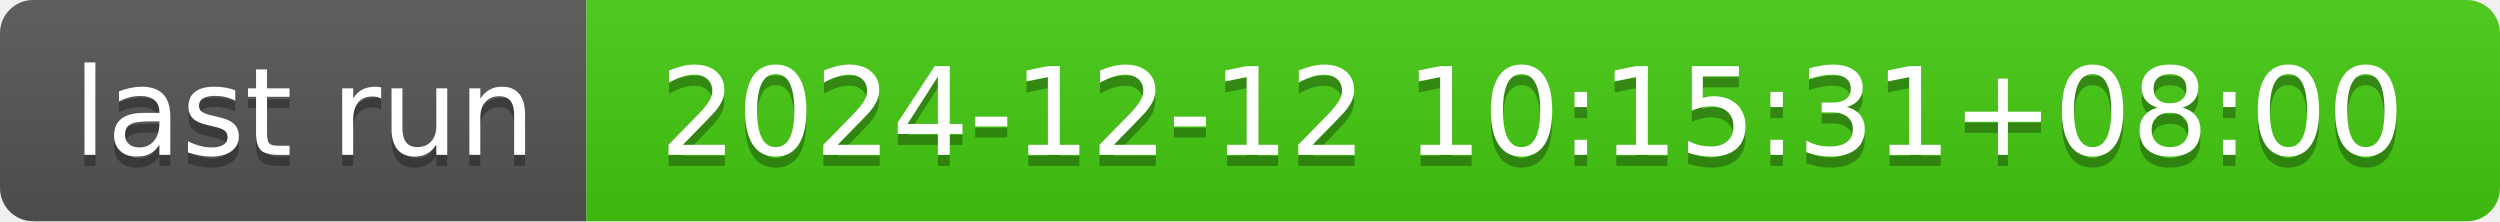
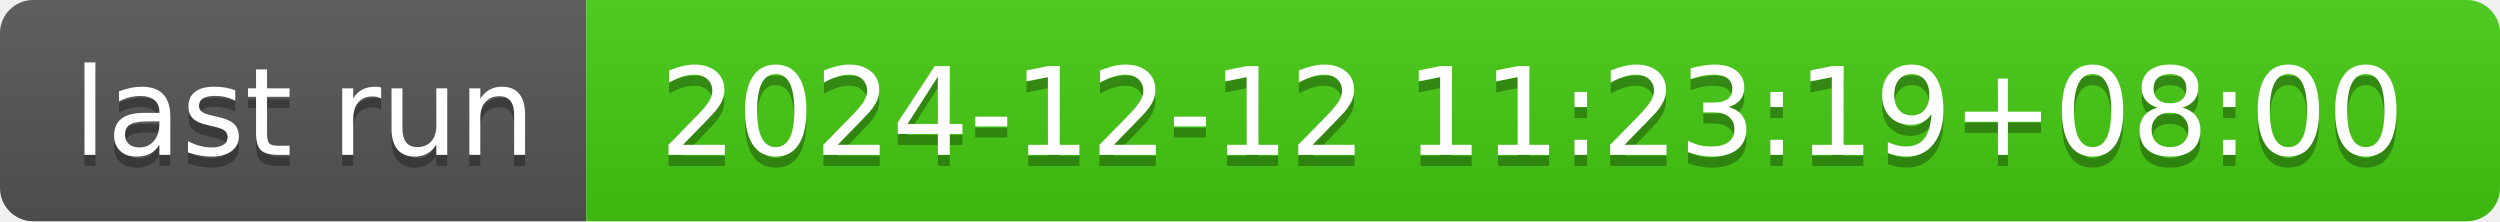
- <svg xmlns="http://www.w3.org/2000/svg" width="226" height="20" role="img" aria-label="last run: 2024-12-12 10:15:31+08:00">
+ <svg xmlns="http://www.w3.org/2000/svg" width="226" height="20" role="img" aria-label="last run: 2024-12-12 11:23:19+08:00">
  <linearGradient id="s" x2="0" y2="100%">
    <stop offset="0" stop-color="#bbb" stop-opacity=".1" />
    <stop offset="1" stop-opacity=".1" />
  </linearGradient>
  <clipPath id="r">
    <rect width="226" height="20" rx="3" fill="#fff" />
  </clipPath>
  <g clip-path="url(#r)">
    <rect width="53" height="20" fill="#555" />
    <rect x="53" width="173" height="20" fill="#4c1" />
    <rect width="226" height="20" fill="url(#s)" />
  </g>
  <g fill="#fff" text-anchor="middle" font-family="Verdana,Geneva,DejaVu Sans,sans-serif" text-rendering="geometricPrecision" font-size="110">
    <text aria-hidden="true" x="275" y="150" fill="#010101" fill-opacity=".3" transform="scale(.1)" textLength="430">last run</text>
    <text x="275" y="140" transform="scale(.1)" fill="#fff" textLength="430">last run</text>
-     <text aria-hidden="true" x="1385" y="150" fill="#010101" fill-opacity=".3" transform="scale(.1)" textLength="1630">2024-12-12 10:15:31+08:00</text>
-     <text x="1385" y="140" transform="scale(.1)" fill="#fff" textLength="1630">2024-12-12 10:15:31+08:00</text>
+     <text aria-hidden="true" x="1385" y="150" fill="#010101" fill-opacity=".3" transform="scale(.1)" textLength="1630">2024-12-12 11:23:19+08:00</text>
+     <text x="1385" y="140" transform="scale(.1)" fill="#fff" textLength="1630">2024-12-12 11:23:19+08:00</text>
  </g>
</svg>
